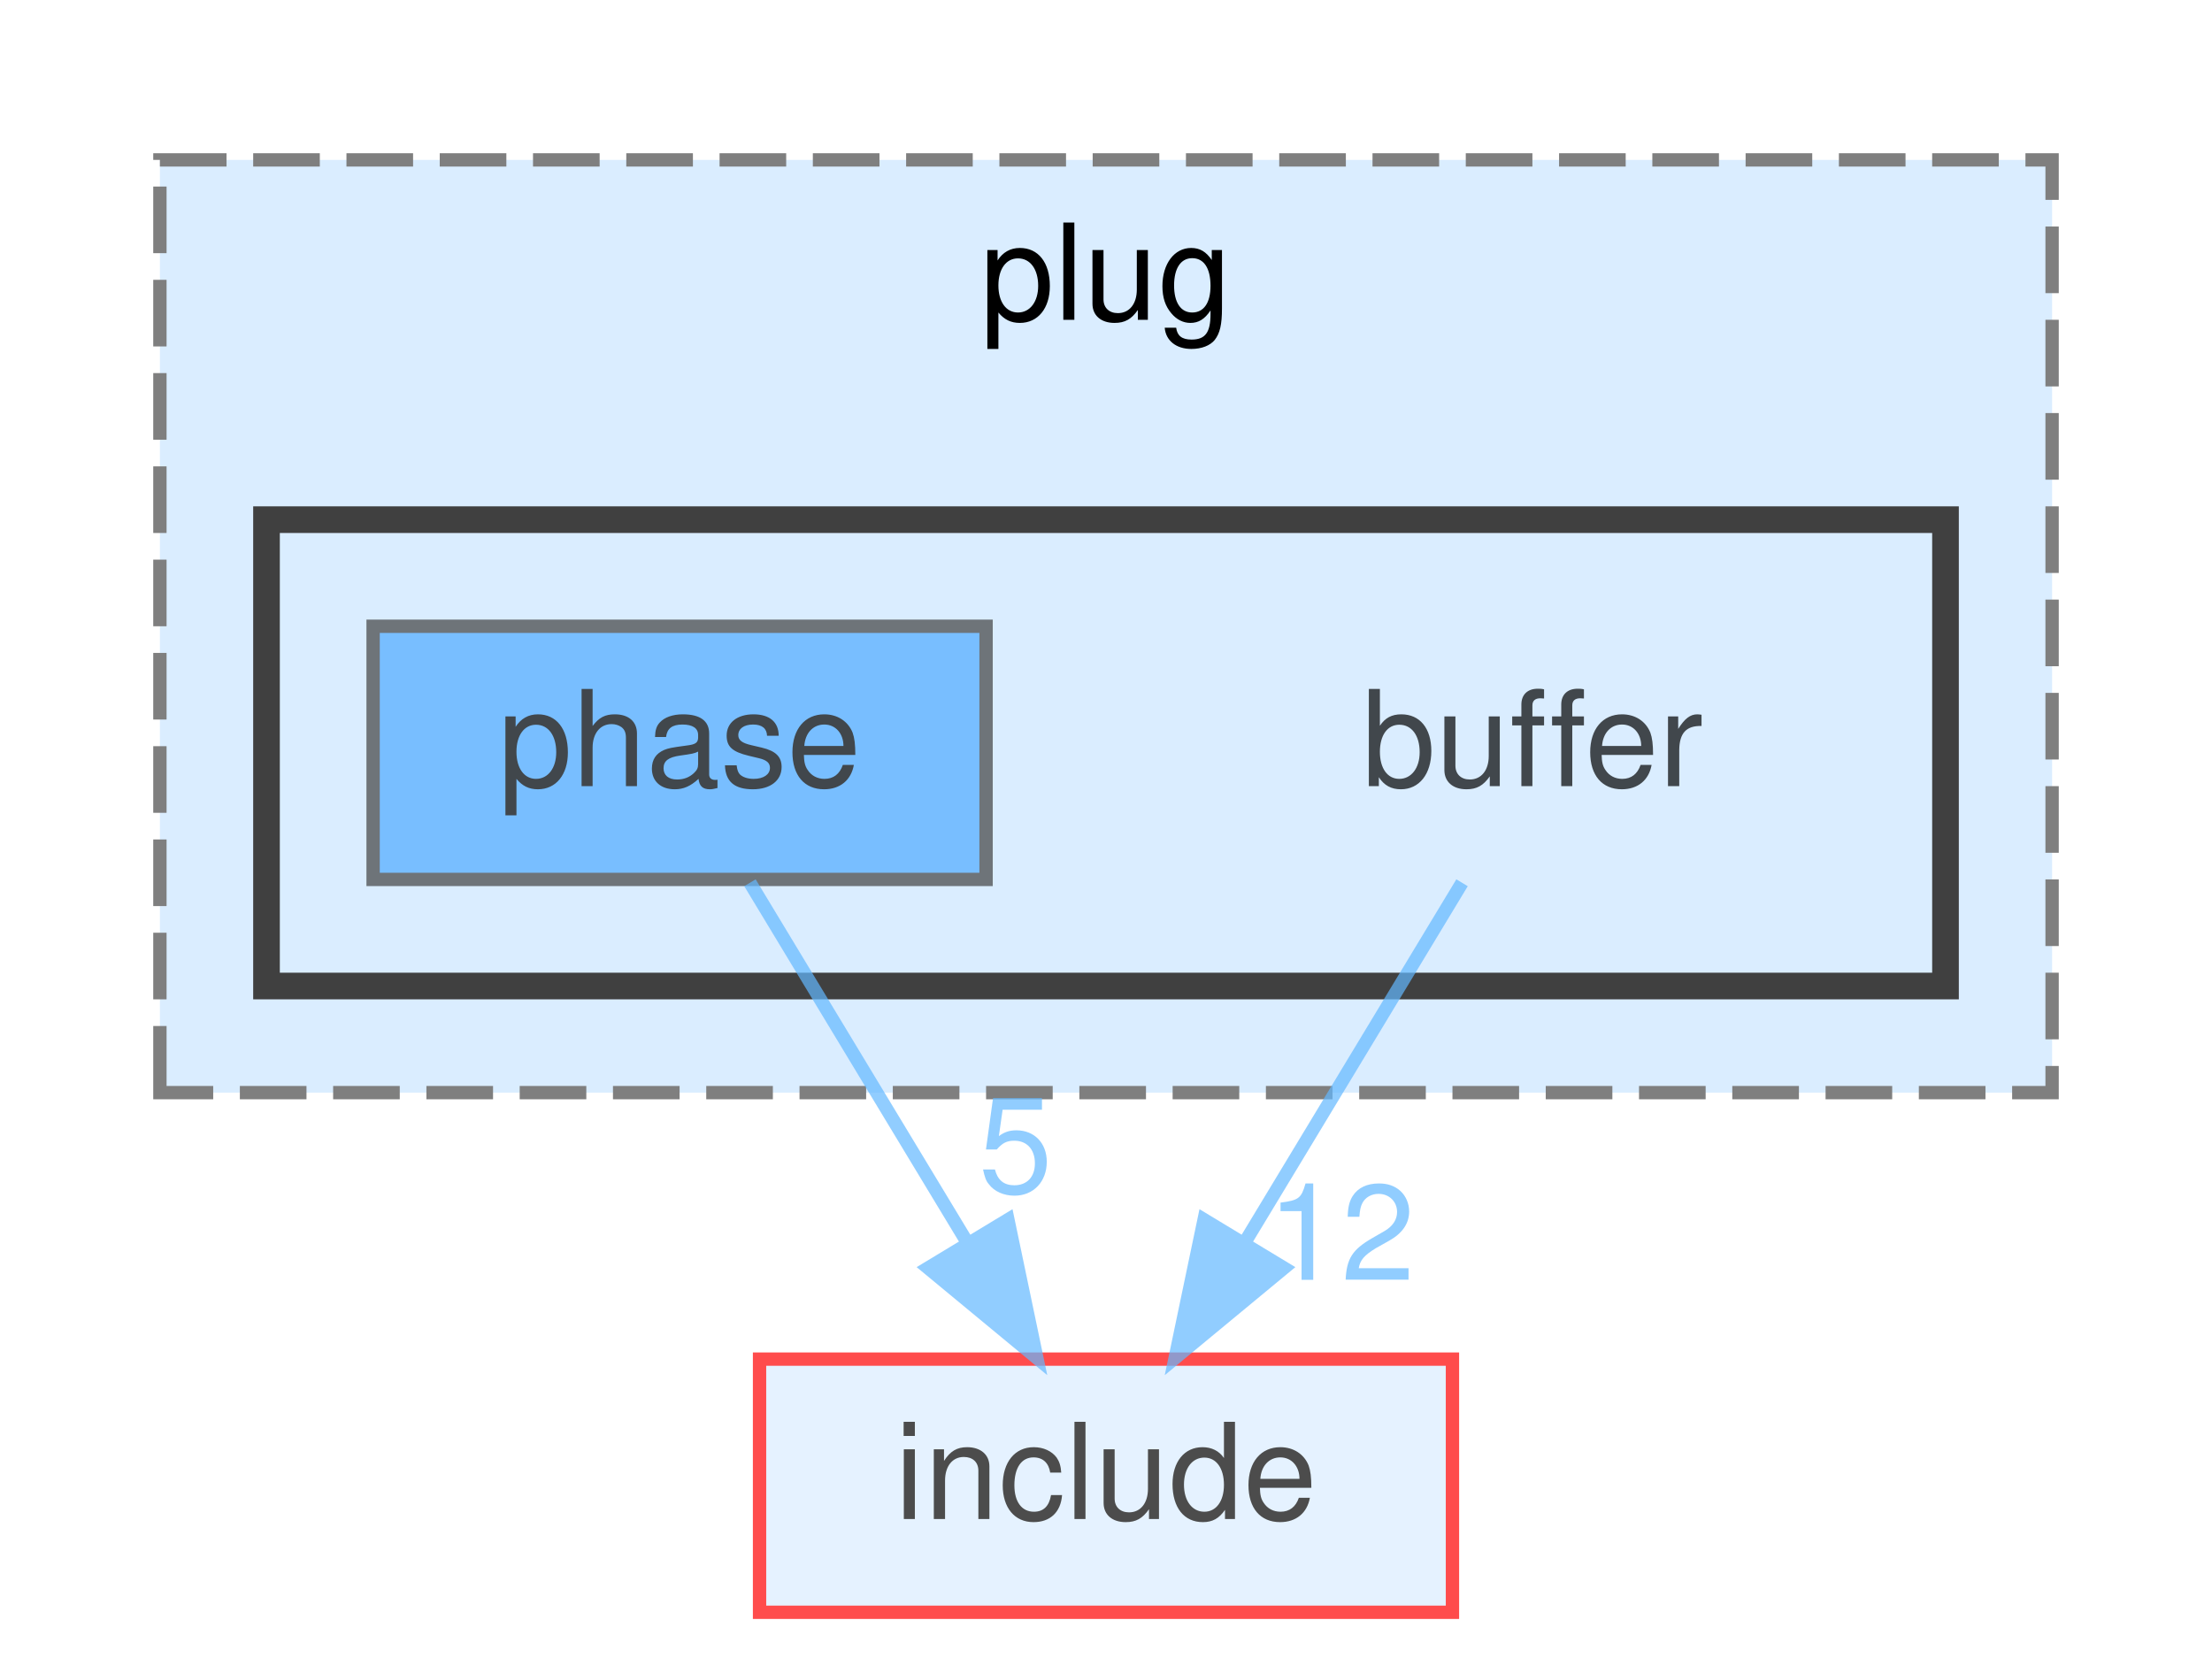
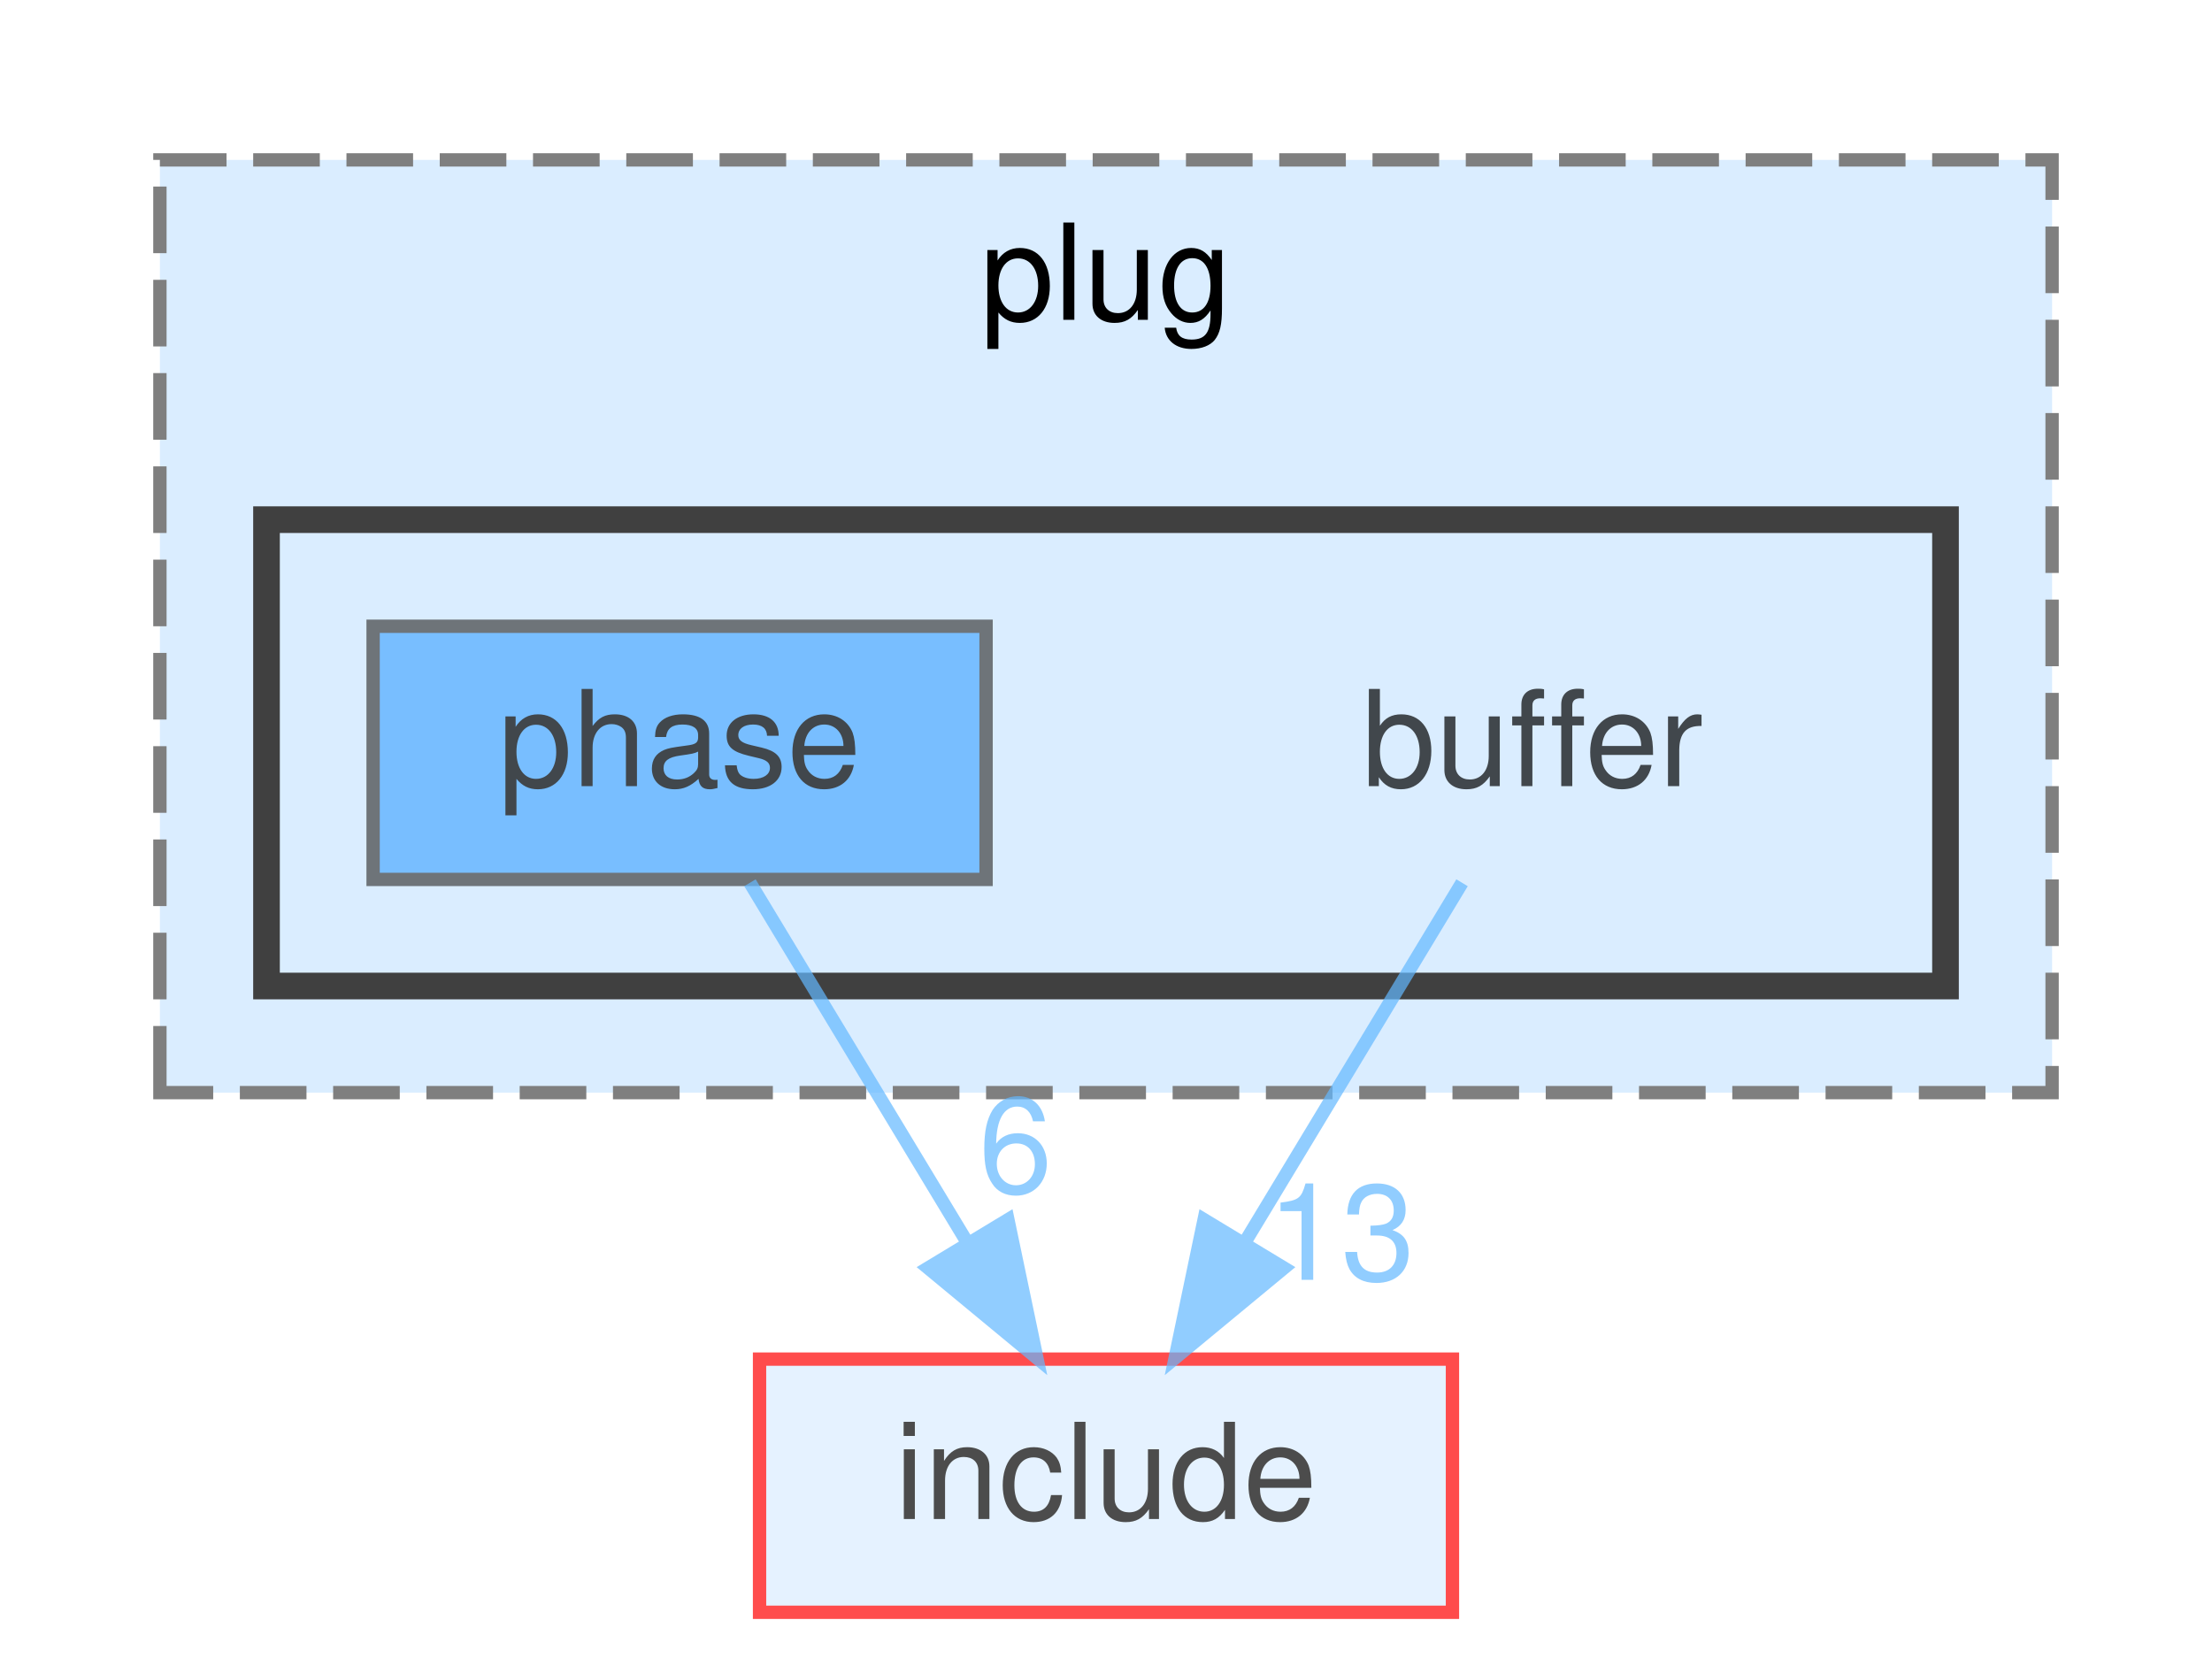
<svg xmlns="http://www.w3.org/2000/svg" xmlns:xlink="http://www.w3.org/1999/xlink" width="166pt" height="125pt" viewBox="0.00 0.00 166.00 125.00">
  <svg id="main" version="1.1" xml:space="preserve">
    <style type="text/css">
.node, .edge {opacity: 0.7;}
.node.selected, .edge.selected {opacity: 1;}
.edge:hover path { stroke: red; }
.edge:hover polygon { stroke: red; fill: red; }
</style>
    <svg id="graph" class="graph">
      <g id="graph0" class="graph" transform="scale(1 1) rotate(0) translate(4 121)">
        <g id="clust1" class="cluster">
          <g id="a_clust1">
            <a xlink:href="dir_07110a8747d2517ee97007224f1d2994.html" target="_top" xlink:title="plug">
              <polygon fill="#daedff" stroke="#7f7f7f" stroke-dasharray="5,2" points="8,-39 8,-109 150,-109 150,-39 8,-39" />
              <text text-anchor="middle" x="79" y="-97" font-family="Helvetica,sans-Serif" font-size="10.00">plug</text>
            </a>
          </g>
        </g>
        <g id="clust2" class="cluster">
          <g id="a_clust2">
            <a xlink:href="dir_9687309da4295ab8de66927476485754.html" target="_top">
              <polygon fill="#daedff" stroke="#404040" stroke-width="2" points="16,-47 16,-82 142,-82 142,-47 16,-47" />
            </a>
          </g>
        </g>
        <g id="node1" class="node">
          <text text-anchor="middle" x="111" y="-62" font-family="Helvetica,sans-Serif" font-size="10.00">buffer</text>
        </g>
        <g id="node3" class="node">
          <g id="a_node3">
            <a xlink:href="dir_d44c64559bbebec7f509842c48db8b23.html" target="_top" xlink:title="include">
              <polygon fill="#daedff" stroke="red" points="105,-19 53,-19 53,0 105,0 105,-19" />
              <text text-anchor="middle" x="79" y="-7" font-family="Helvetica,sans-Serif" font-size="10.00">include</text>
            </a>
          </g>
        </g>
        <g id="edge1" class="edge">
          <g id="a_edge1">
            <a xlink:href="dir_000016_000041.html" target="_top">
              <path fill="none" stroke="#63b8ff" d="M105.72,-54.75C101.29,-47.42 94.84,-36.73 89.38,-27.7" />
              <polygon fill="#63b8ff" stroke="#63b8ff" points="92.35,-25.84 84.19,-19.09 86.36,-29.46 92.35,-25.84" />
            </a>
          </g>
          <g id="a_edge1-headlabel">
-             <a xlink:href="dir_000016_000041.html" target="_top" xlink:title="12">
-               <text text-anchor="middle" x="96.64" y="-24.95" font-family="Helvetica,sans-Serif" font-size="10.00" fill="#63b8ff">12</text>
+             <a xlink:href="dir_000016_000041.html" target="_top" xlink:title="13">
+               <text text-anchor="middle" x="96.64" y="-24.95" font-family="Helvetica,sans-Serif" font-size="10.00" fill="#63b8ff">13</text>
            </a>
          </g>
        </g>
        <g id="node2" class="node">
          <g id="a_node2">
            <a xlink:href="dir_135e2d32688978848b28c2f1693631e0.html" target="_top" xlink:title="phase">
              <polygon fill="#4ea9ff" stroke="#404040" points="70,-74 24,-74 24,-55 70,-55 70,-74" />
              <text text-anchor="middle" x="47" y="-62" font-family="Helvetica,sans-Serif" font-size="10.00">phase</text>
            </a>
          </g>
        </g>
        <g id="edge2" class="edge">
          <g id="a_edge2">
            <a xlink:href="dir_000085_000041.html" target="_top">
              <path fill="none" stroke="#63b8ff" d="M52.28,-54.75C56.71,-47.42 63.16,-36.73 68.62,-27.7" />
              <polygon fill="#63b8ff" stroke="#63b8ff" points="71.64,-29.46 73.81,-19.09 65.65,-25.84 71.64,-29.46" />
            </a>
          </g>
          <g id="a_edge2-headlabel">
-             <a xlink:href="dir_000085_000041.html" target="_top" xlink:title="5">
-               <text text-anchor="middle" x="72.21" y="-31.5" font-family="Helvetica,sans-Serif" font-size="10.00" fill="#63b8ff">5</text>
+             <a xlink:href="dir_000085_000041.html" target="_top" xlink:title="6">
+               <text text-anchor="middle" x="72.21" y="-31.5" font-family="Helvetica,sans-Serif" font-size="10.00" fill="#63b8ff">6</text>
            </a>
          </g>
        </g>
      </g>
    </svg>
  </svg>
  <style type="text/css">

[data-mouse-over-selected='false'] { opacity: 0.7; }
[data-mouse-over-selected='true']  { opacity: 1.0; }

</style>
</svg>
